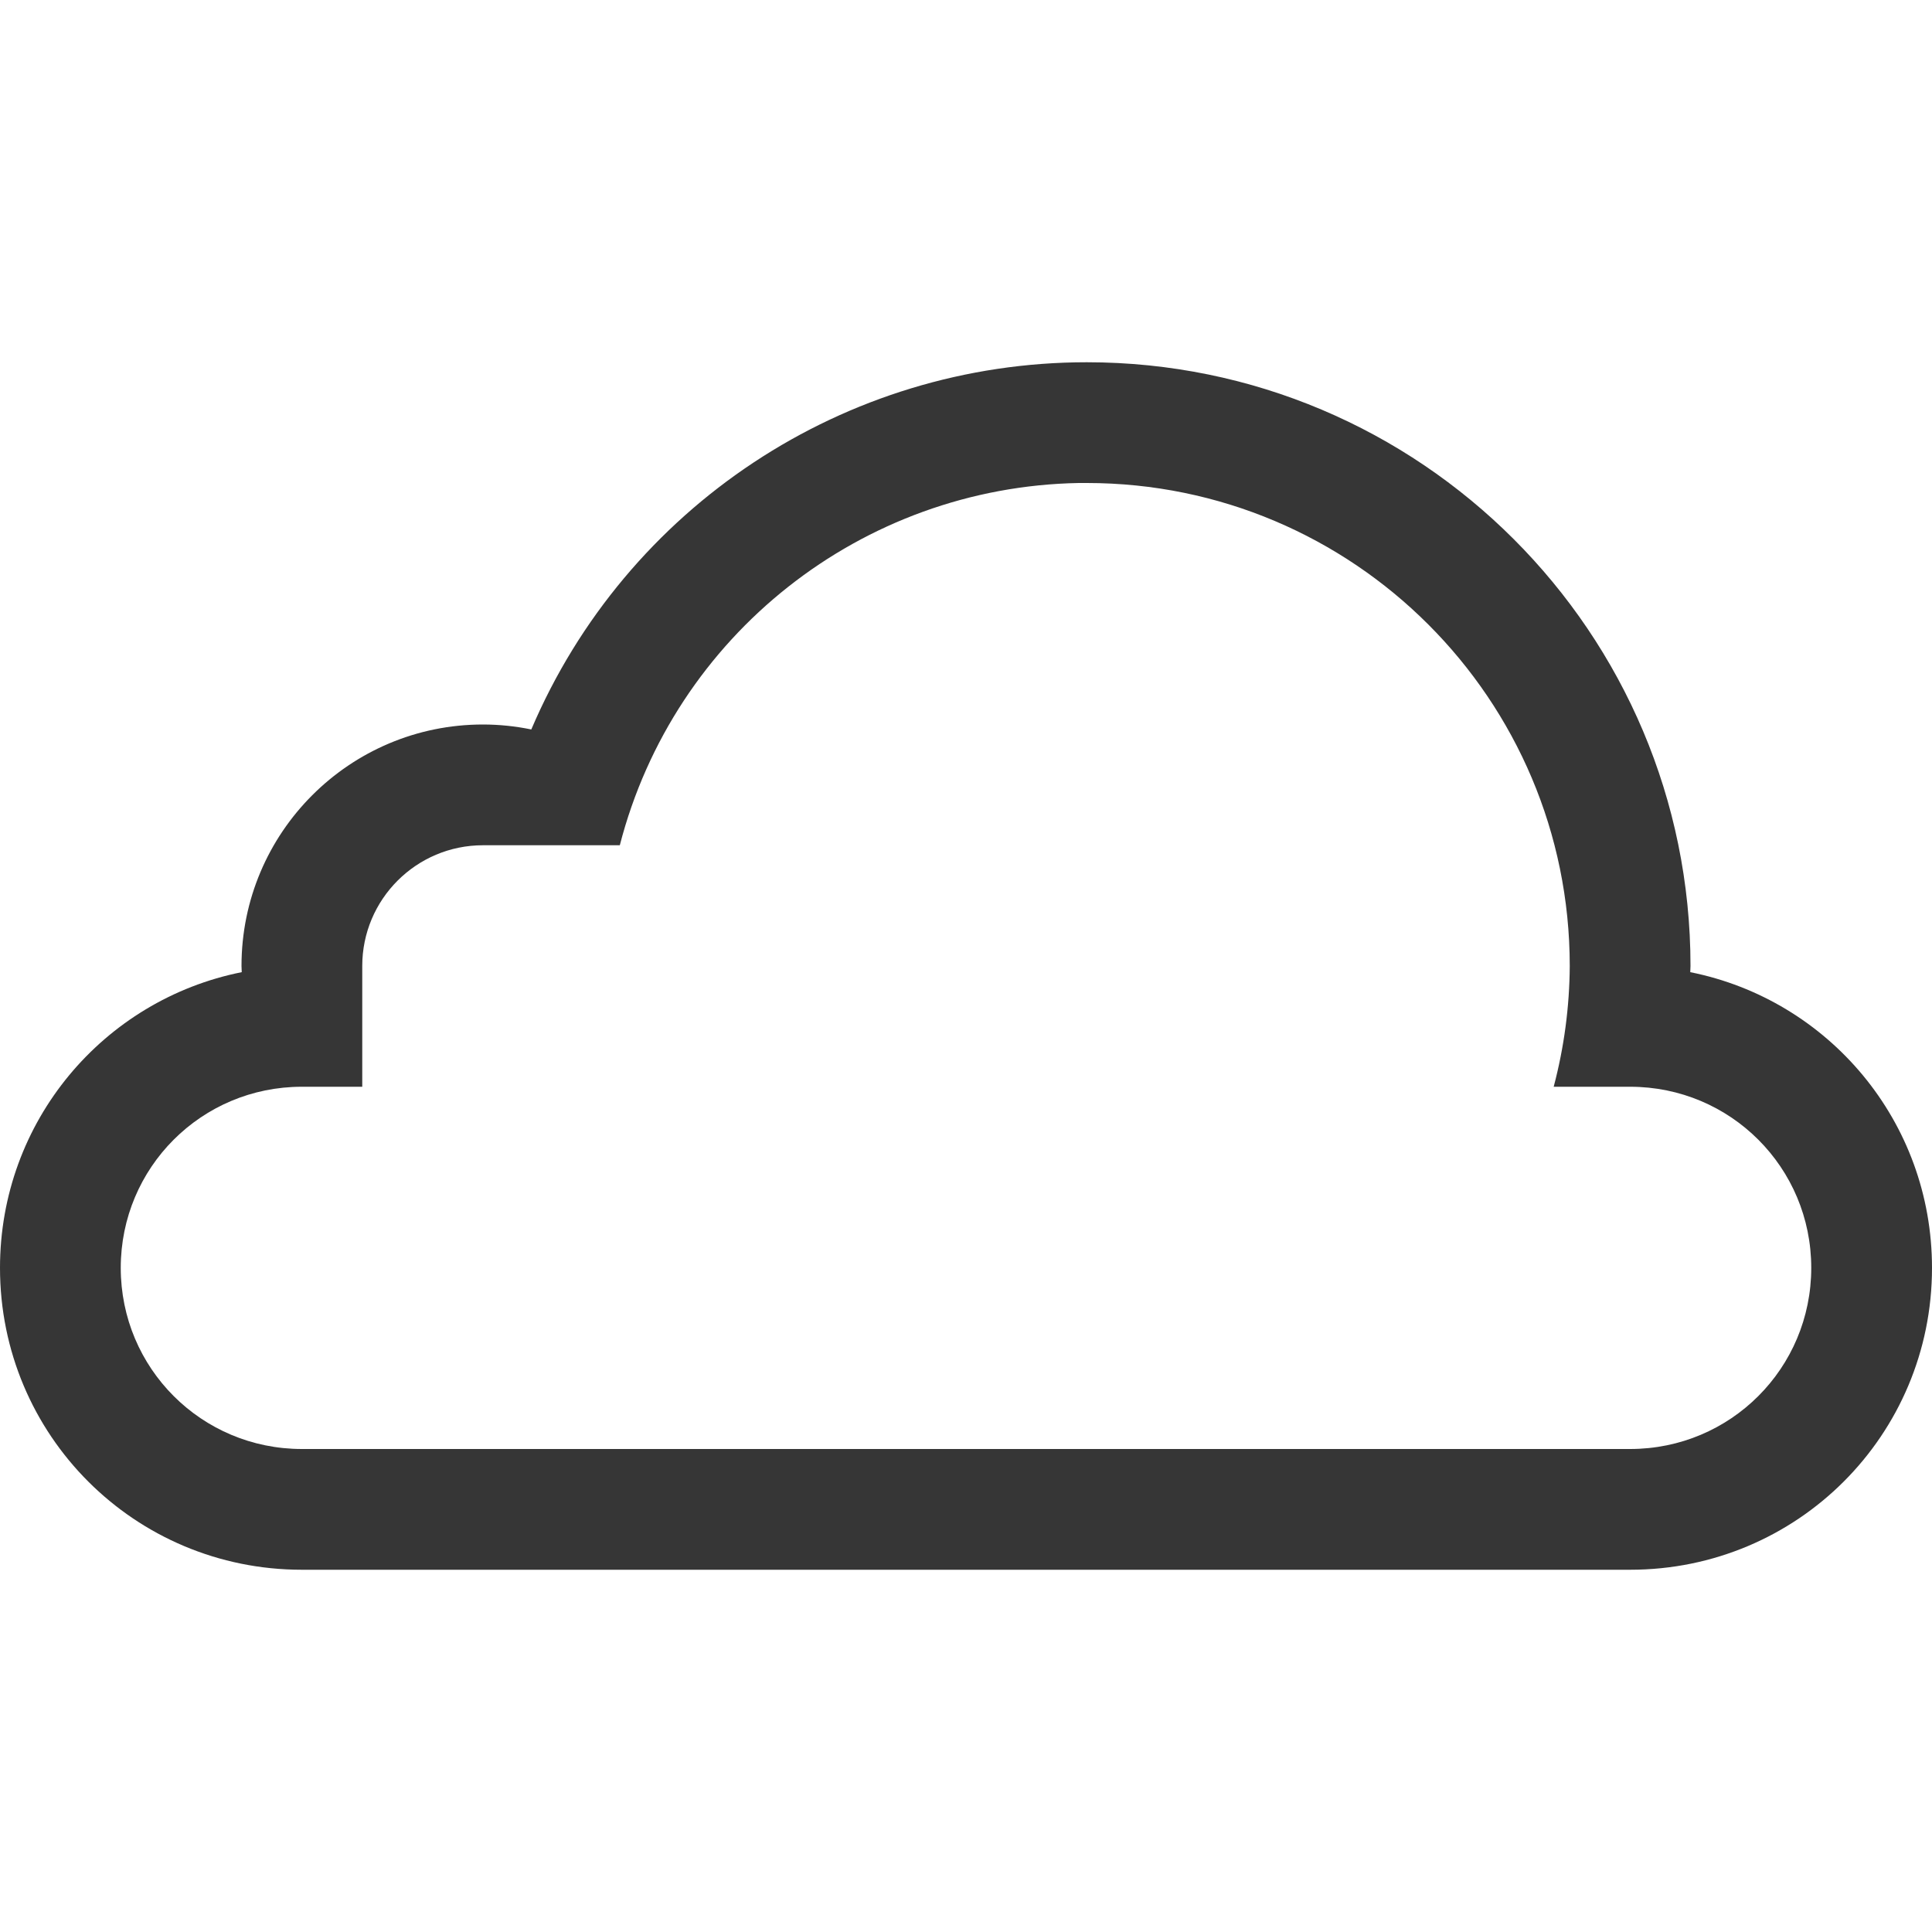
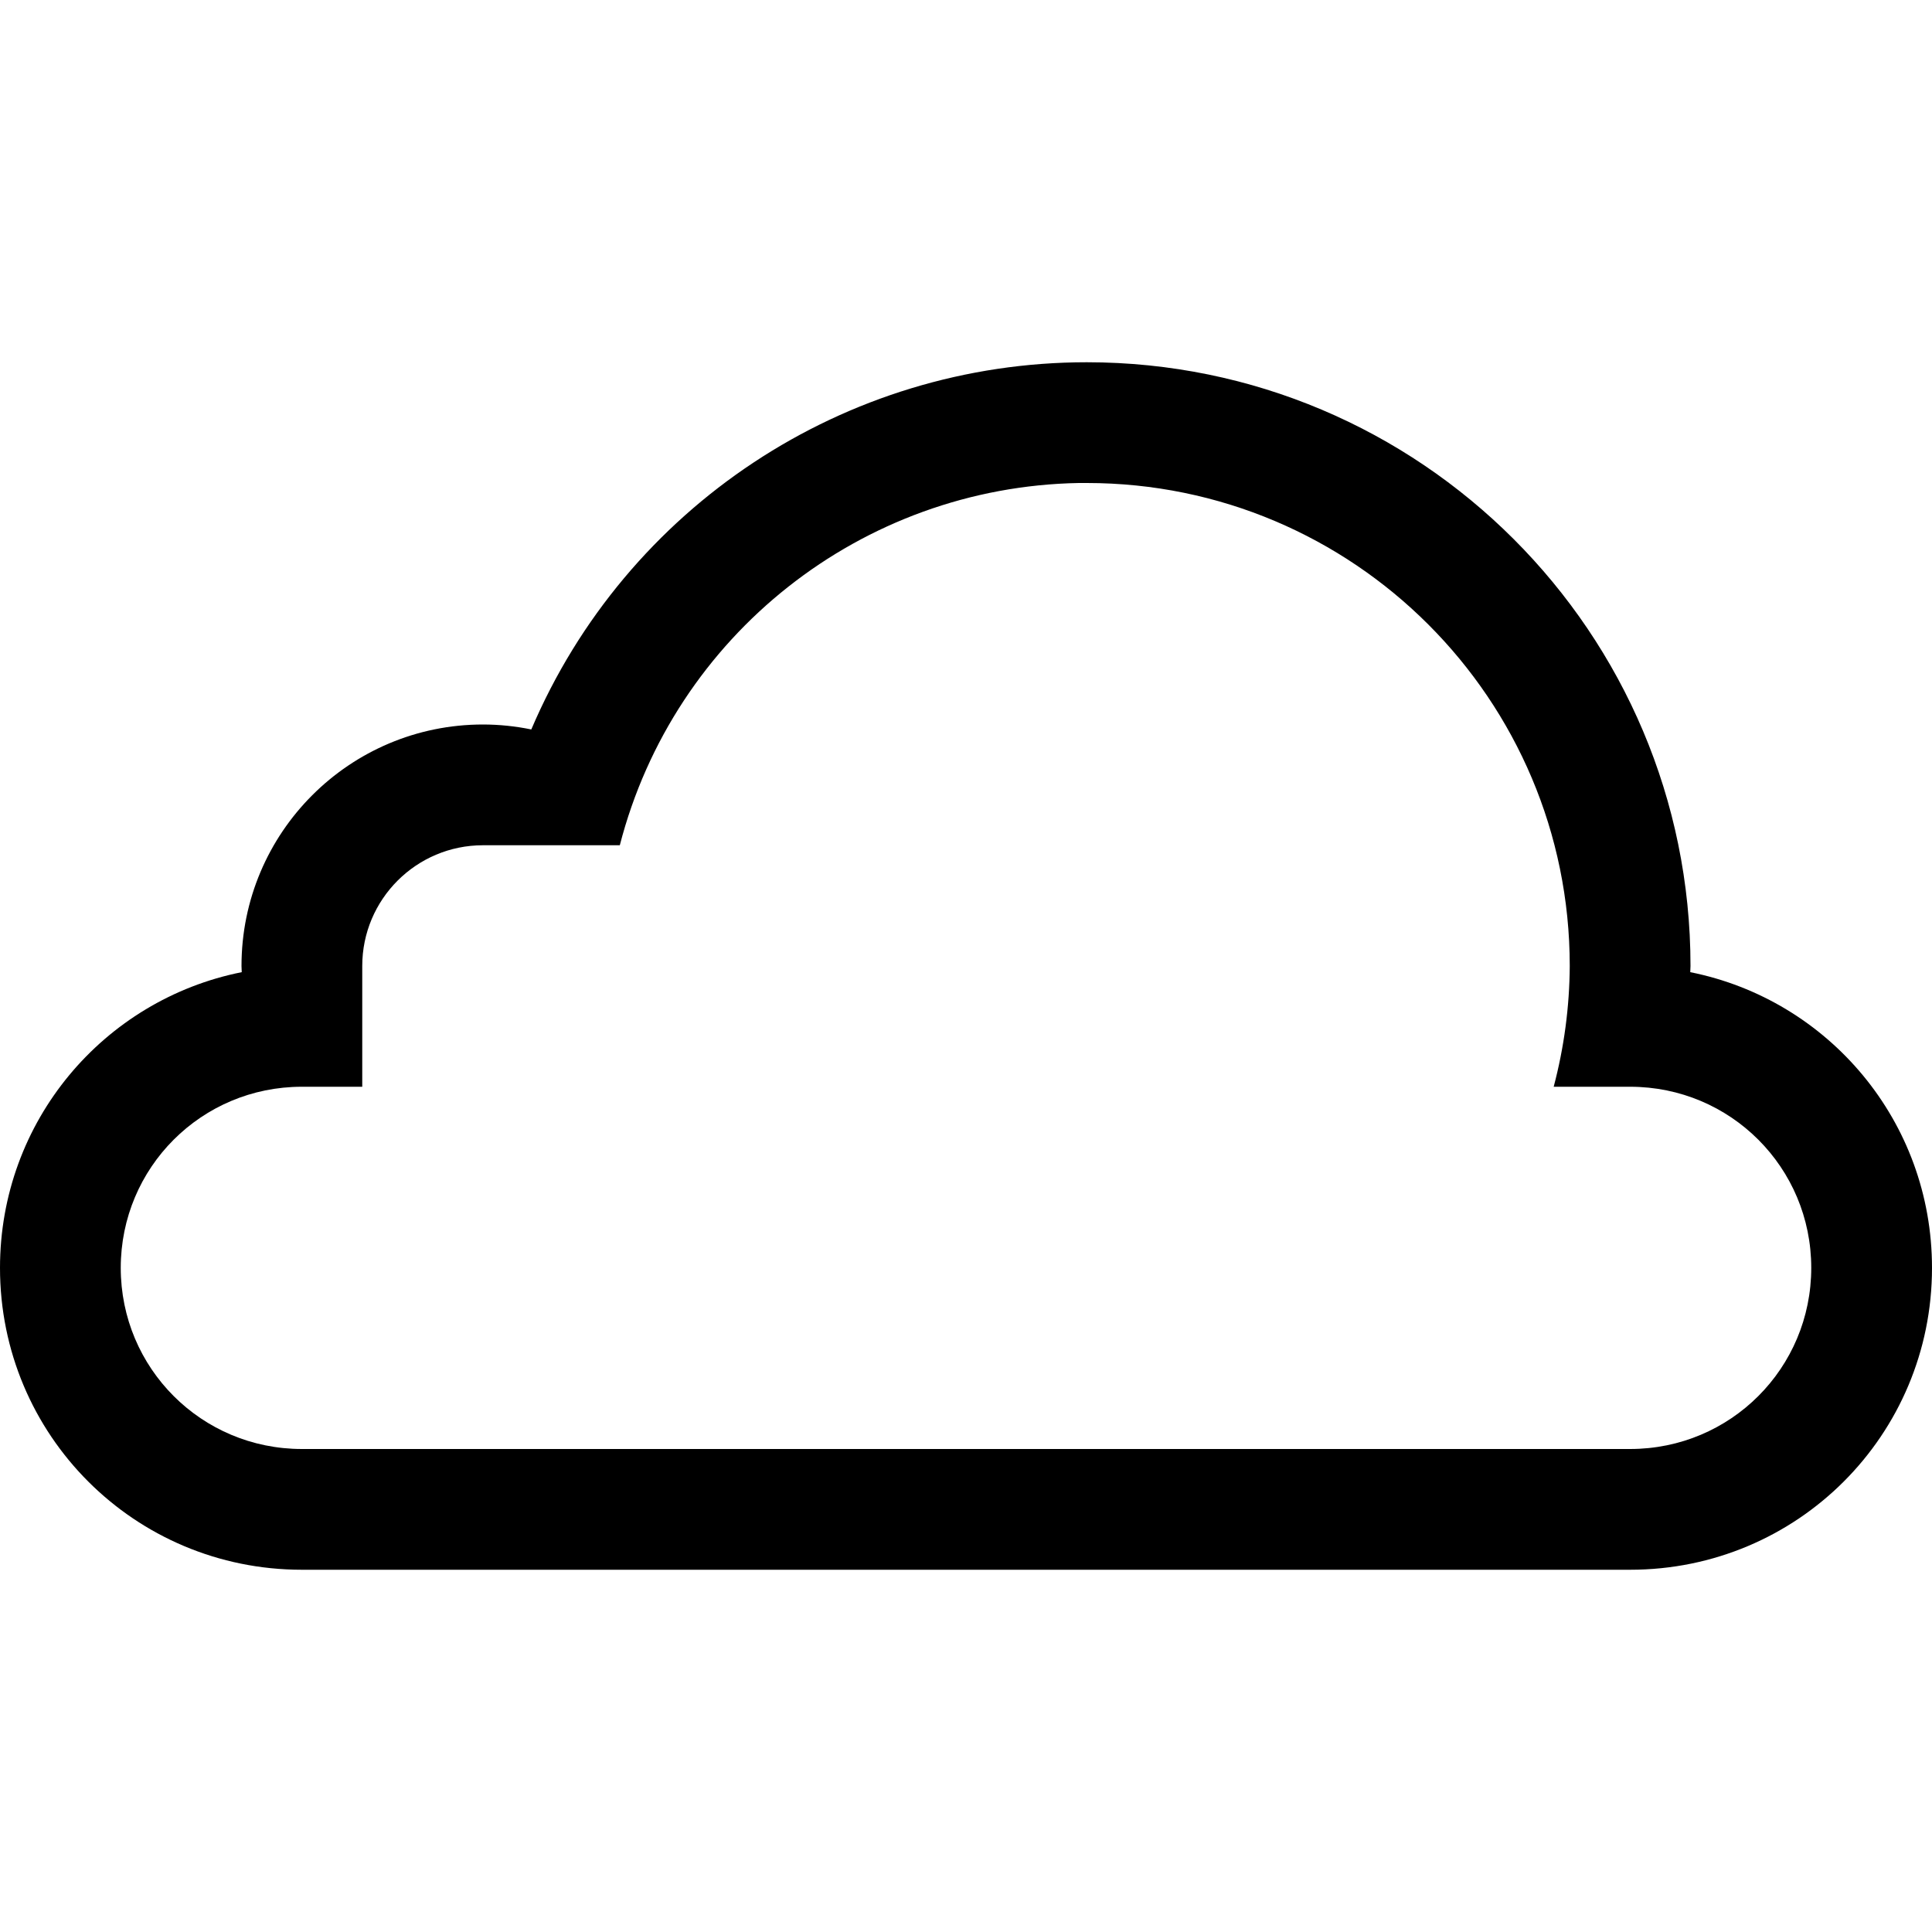
<svg xmlns="http://www.w3.org/2000/svg" width="16" height="16" version="1.1">
  <defs>
-     <style id="current-color-scheme" type="text/css">.ColorScheme-Text { color:#363636; }</style>
+     <style id="current-color-scheme" type="text/css">.ColorScheme-Text { color:#000000; }</style>
  </defs>
  <path d="m9 3a5 5 0 0 0-4.6 3.041 2 2 0 0 0-0.4-0.041 2 2 0 0 0-2 2 2 2 0 0 0 0.002 0.051c-1.145 0.229-2.002 1.235-2.002 2.449 0 1.385 1.115 2.5 2.5 2.5h11c1.385 0 2.5-1.115 2.5-2.5 0-1.214-0.857-2.22-2.002-2.449a5 5 0 0 0 0.002-0.051 5 5 0 0 0-5-5zm-0.066 1a4 4 0 0 1 0.066 0 4 4 0 0 1 4 4 4 4 0 0 1-0.133 1h0.633c0.831 0 1.5 0.669 1.5 1.5s-0.669 1.5-1.5 1.5h-4.5-6.5c-0.831 0-1.5-0.669-1.5-1.5s0.669-1.5 1.5-1.5h0.5v-1a1 1 0 0 1 1-1h1.133a4 4 0 0 1 3.801-3z" style="fill:currentColor" class="ColorScheme-Text" />
</svg>
